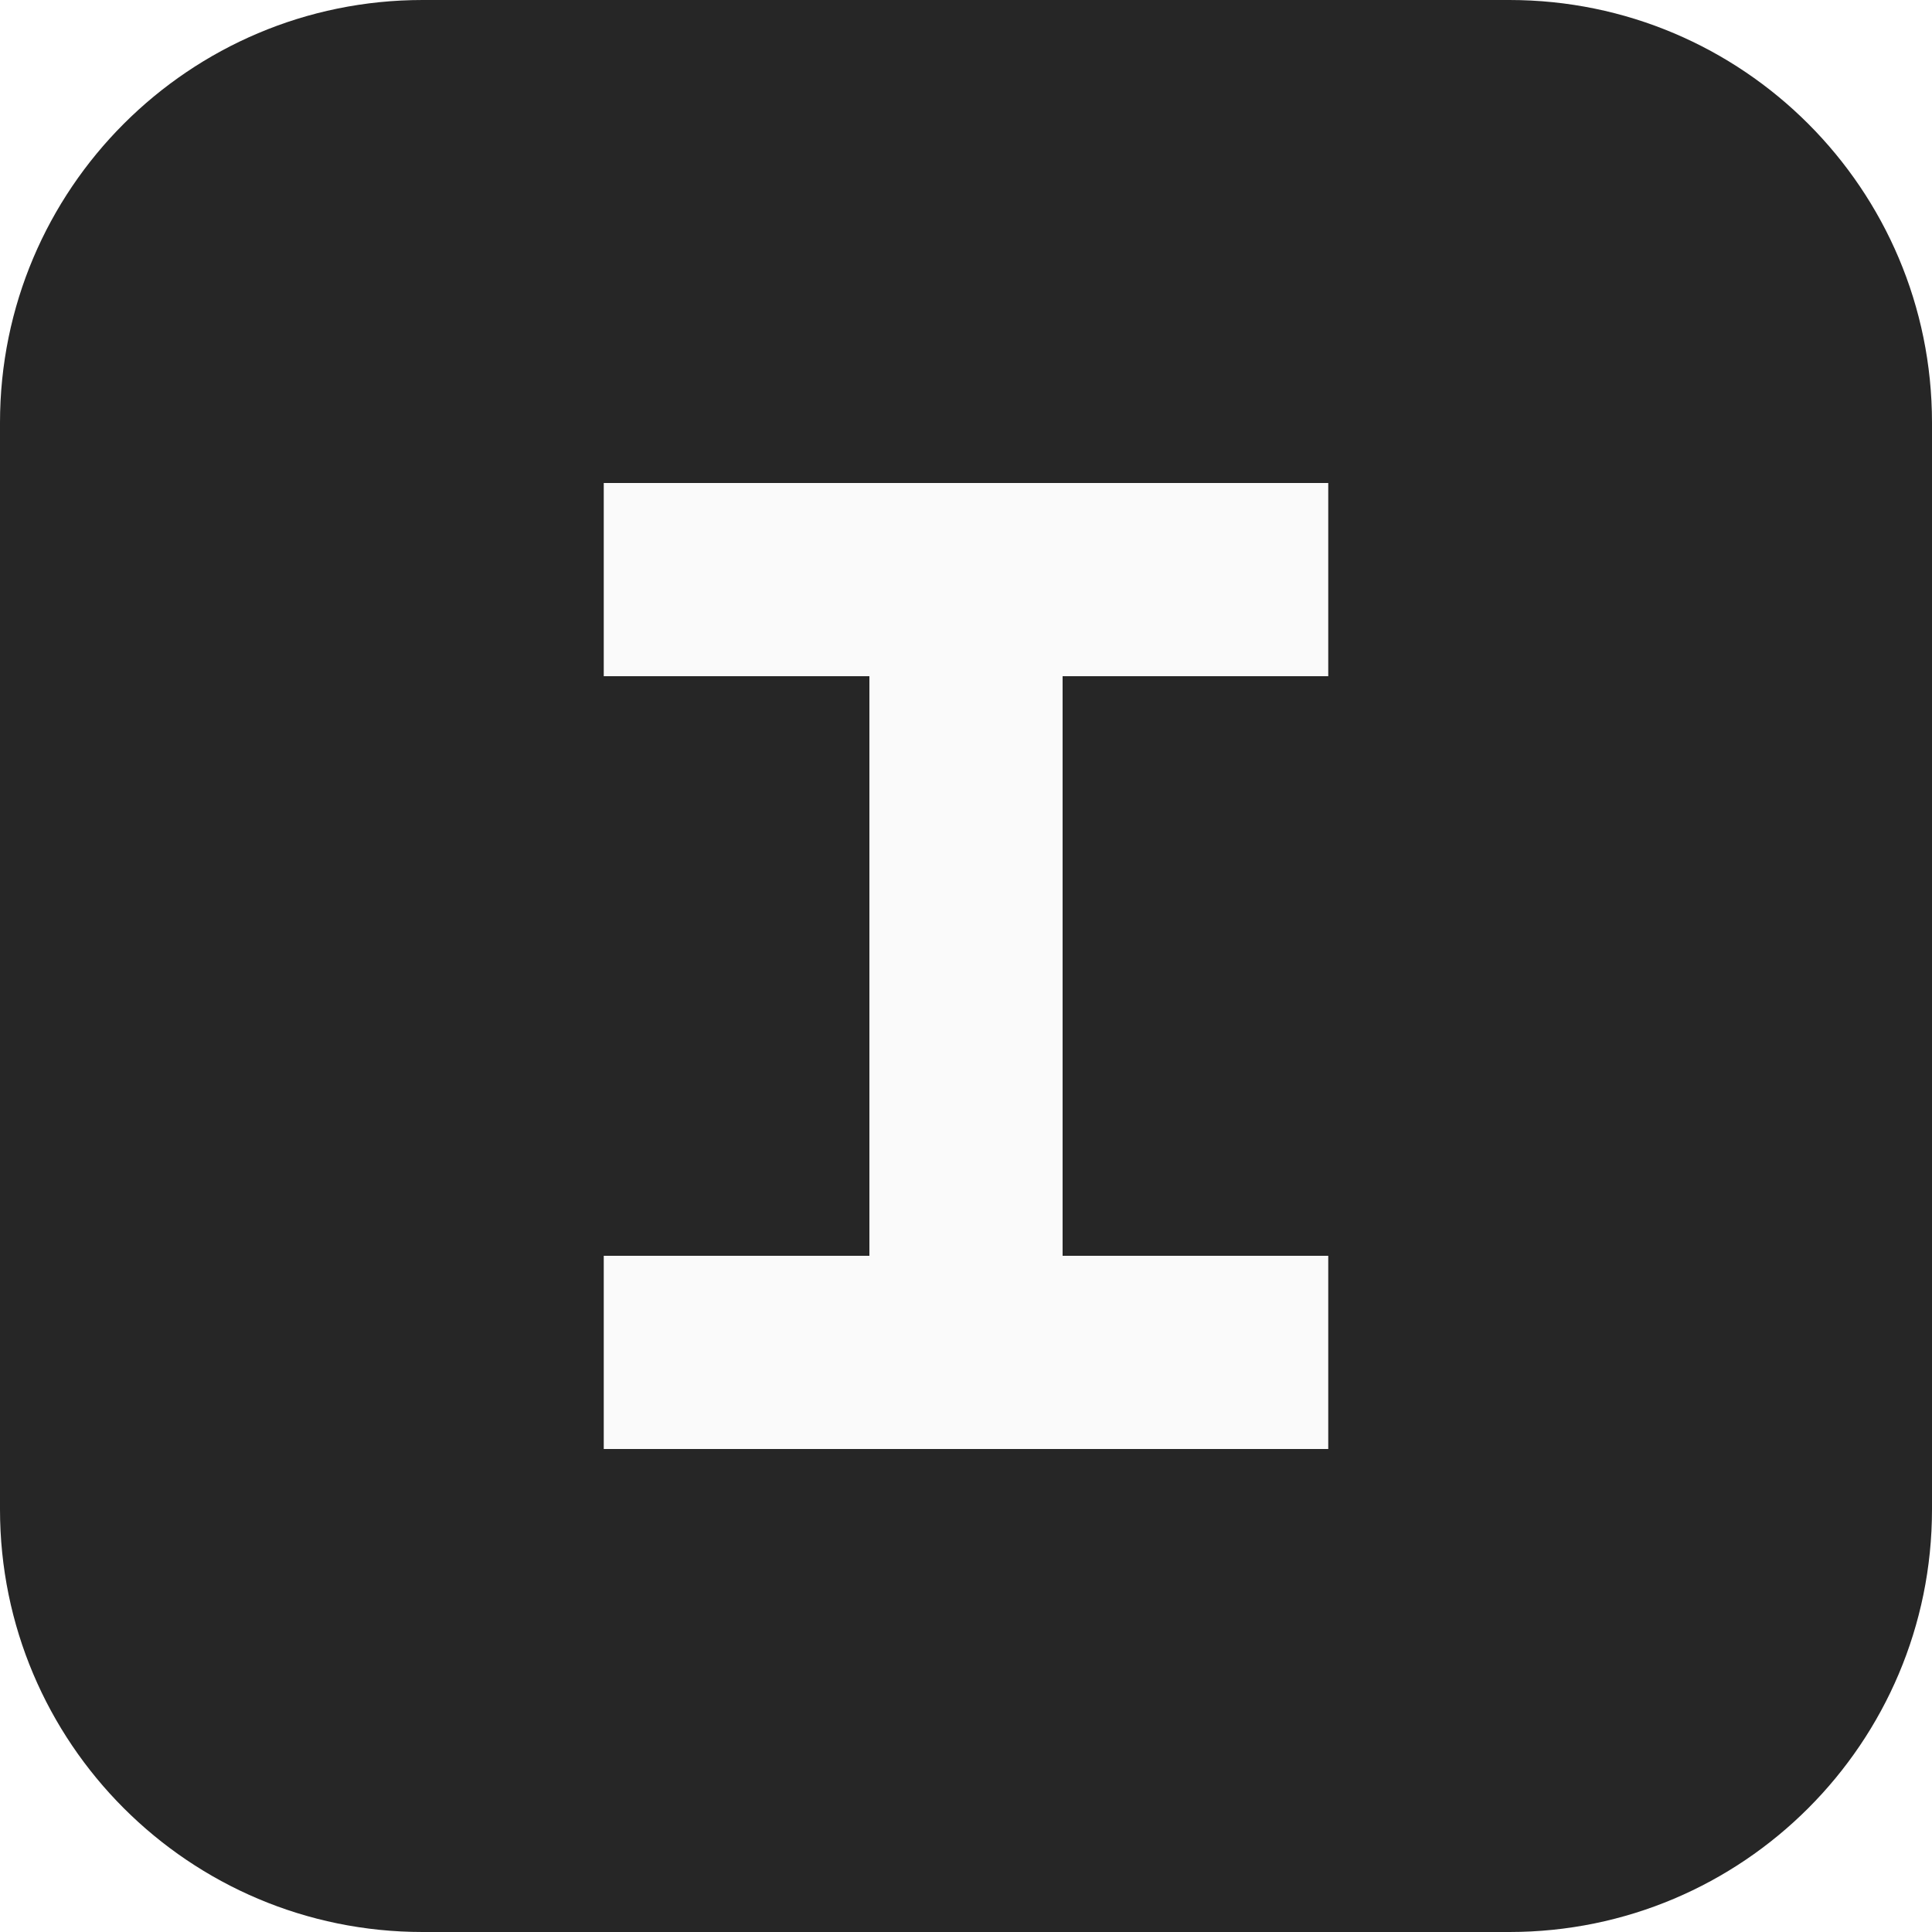
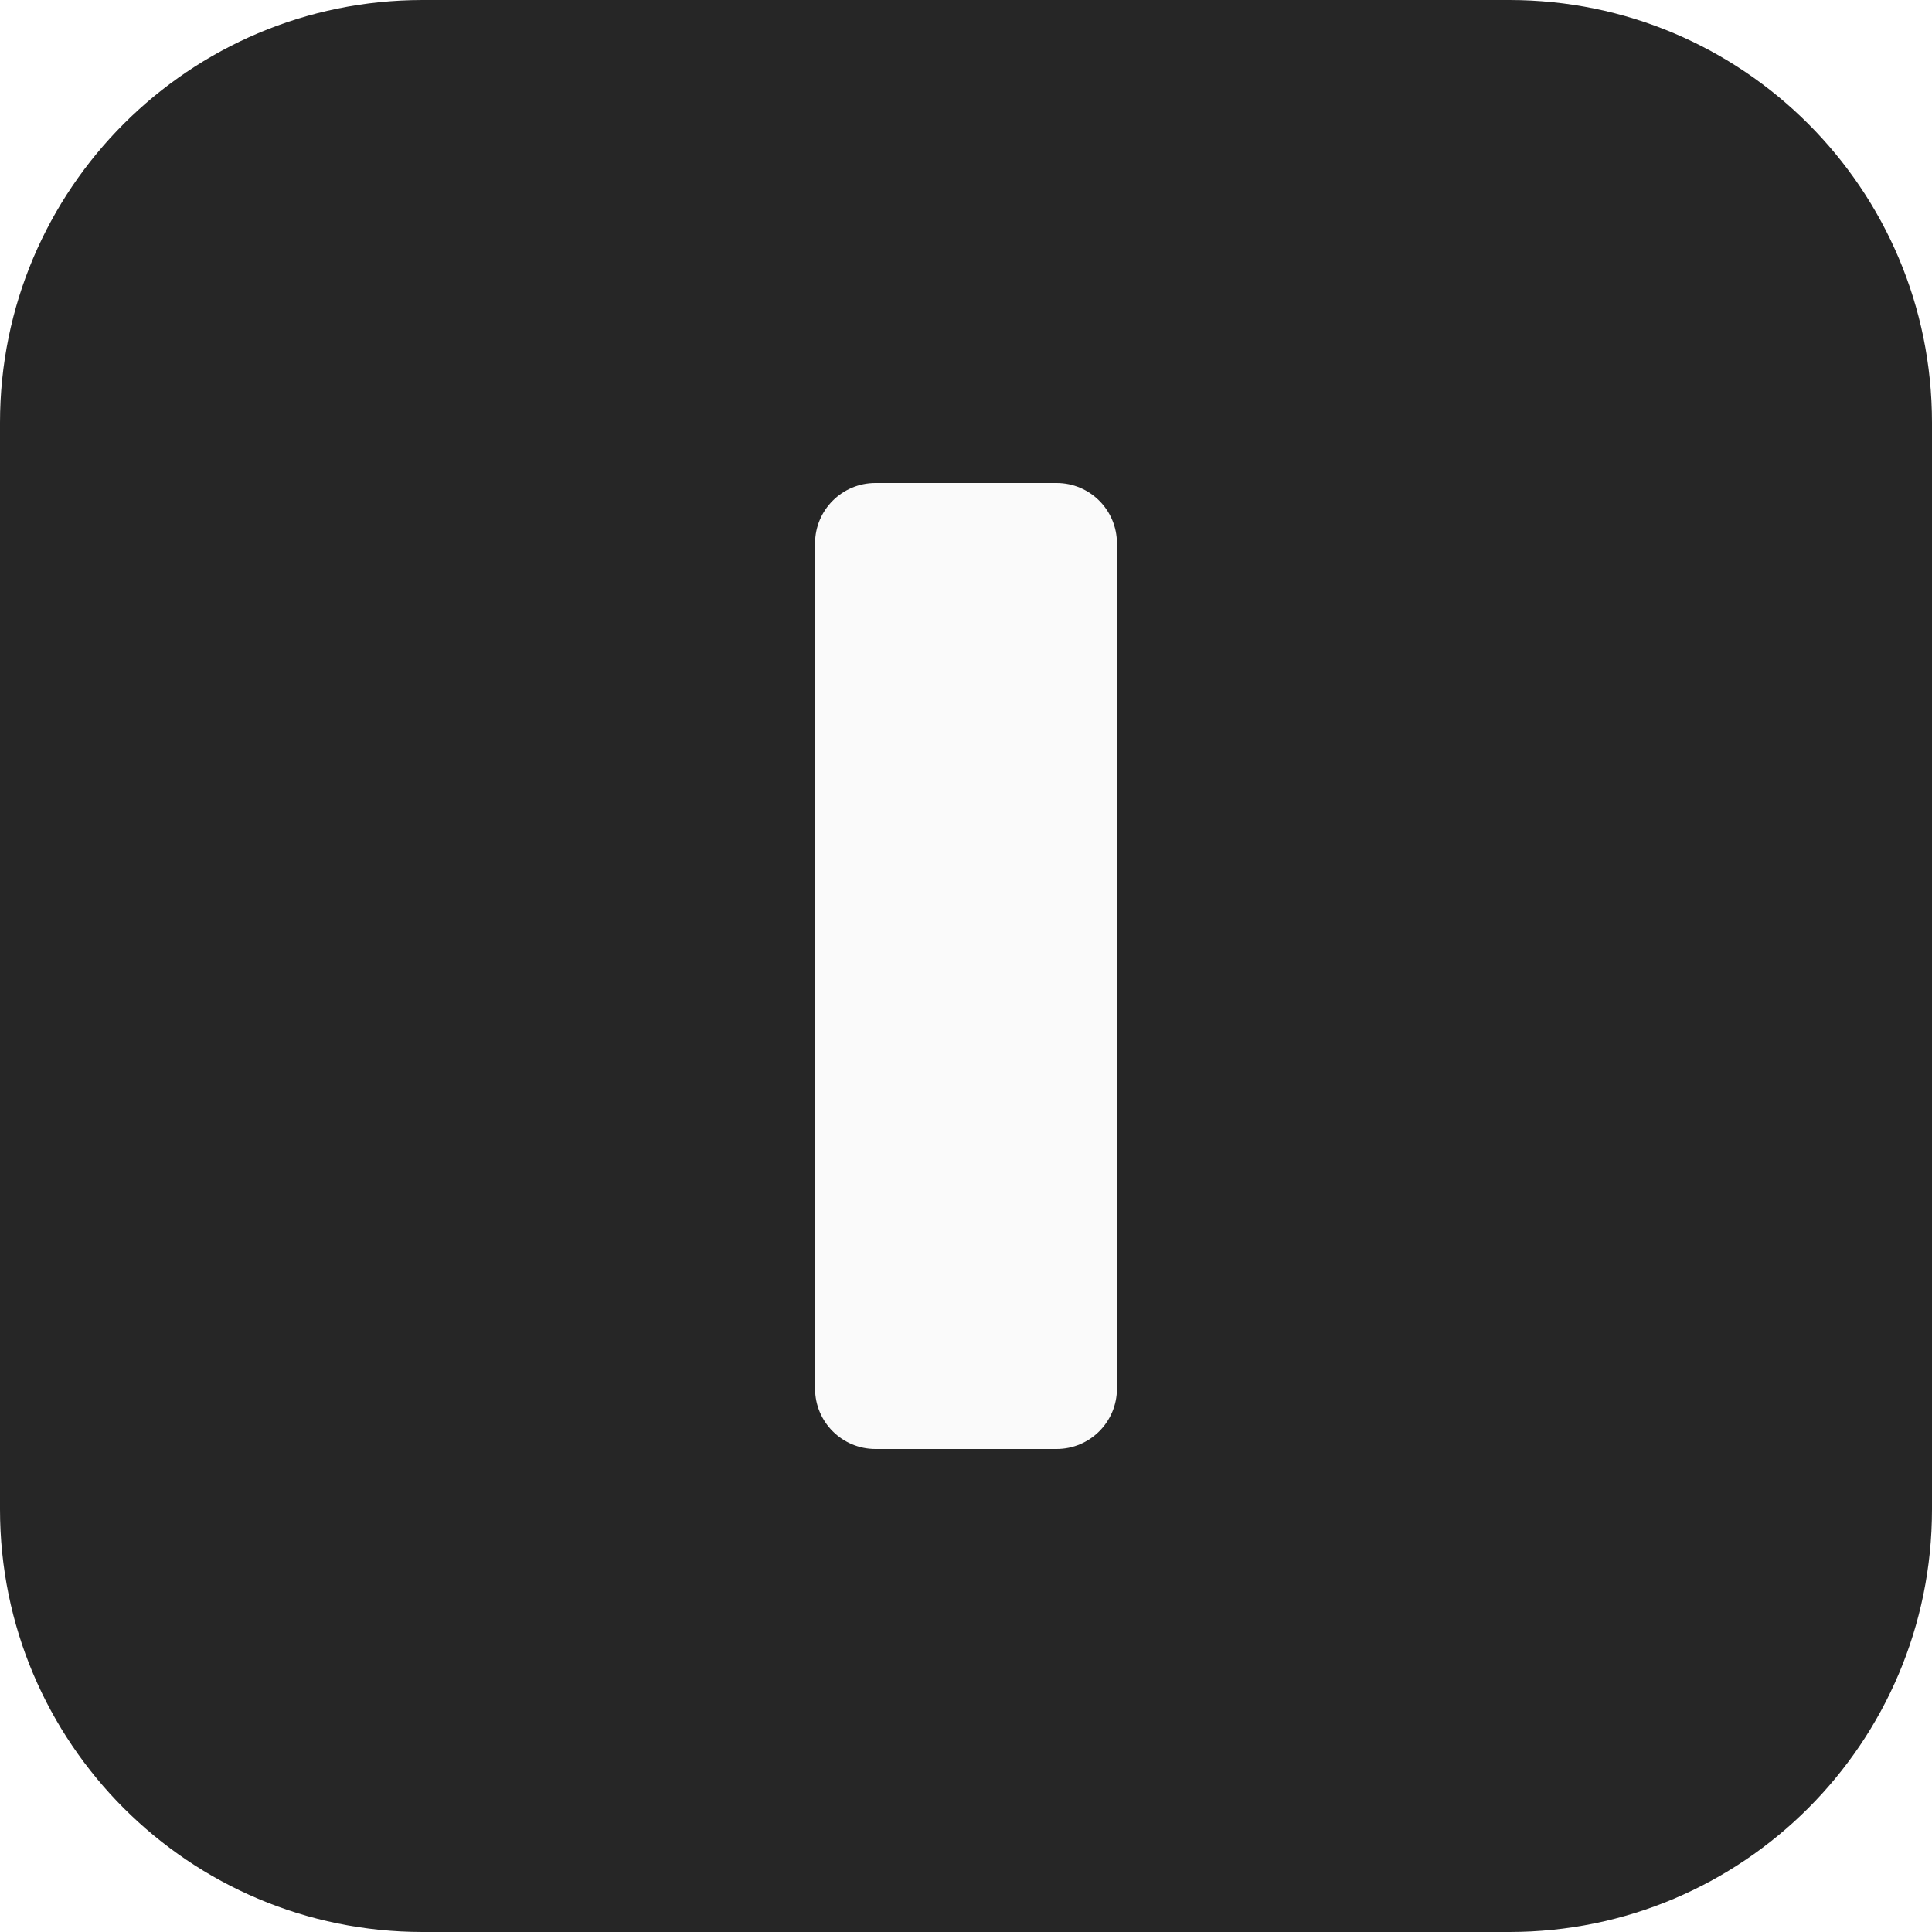
<svg xmlns="http://www.w3.org/2000/svg" viewBox="0 0 32 32">
  <rect width="32" height="32" rx="7" fill="#262626" />
-   <path d="M10 8h12v3.2h-4.4v9.6H22V24H10v-3.2h4.4v-9.6H10z" fill="#fafafa" />
+   <rect x="13.5" y="8" width="5" height="16" rx="1" fill="#fafafa" />
</svg>
